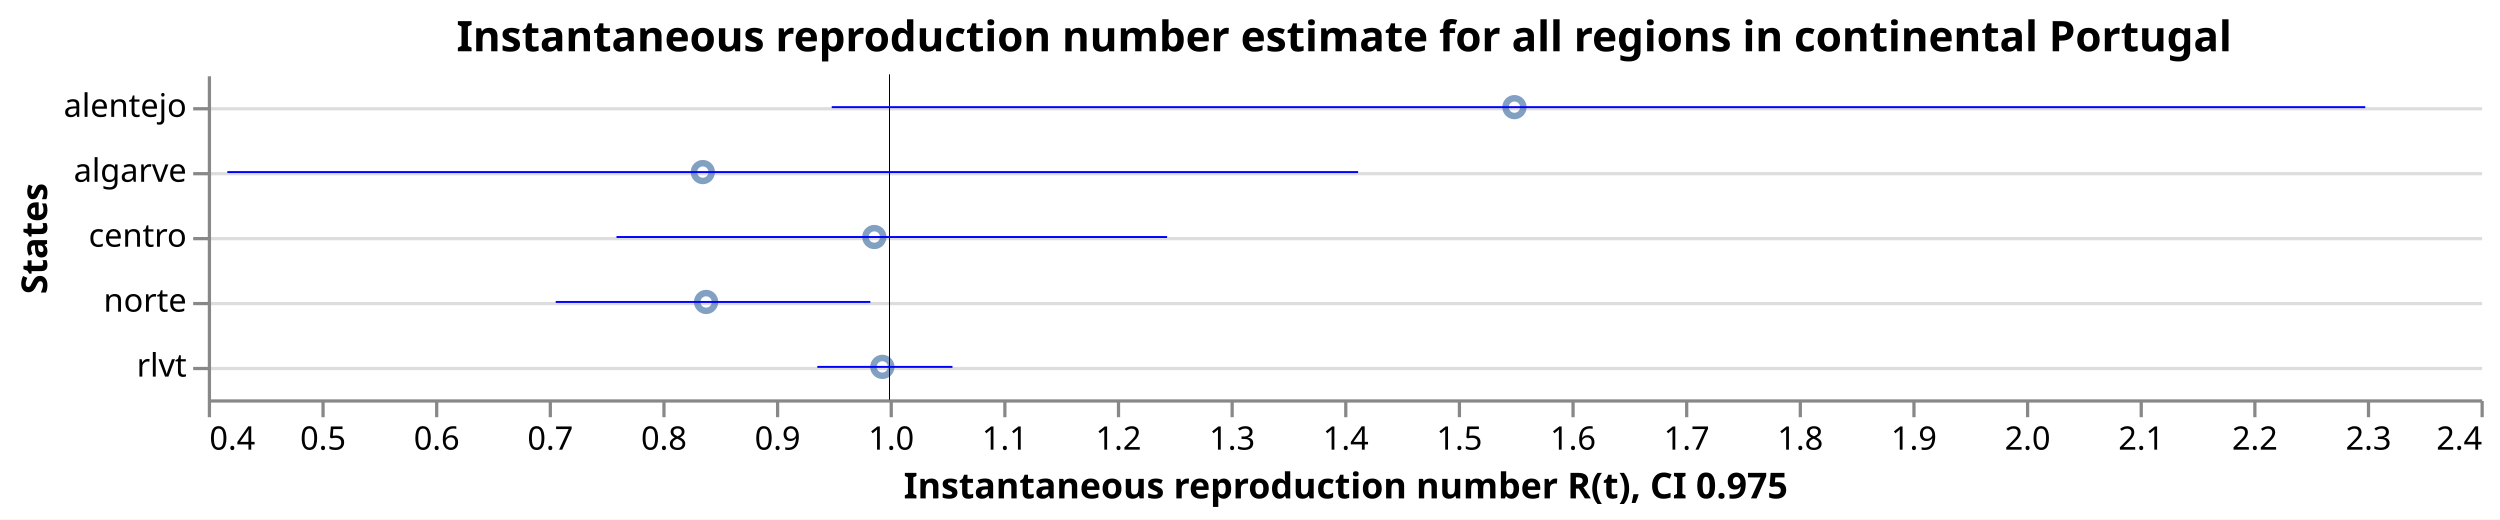
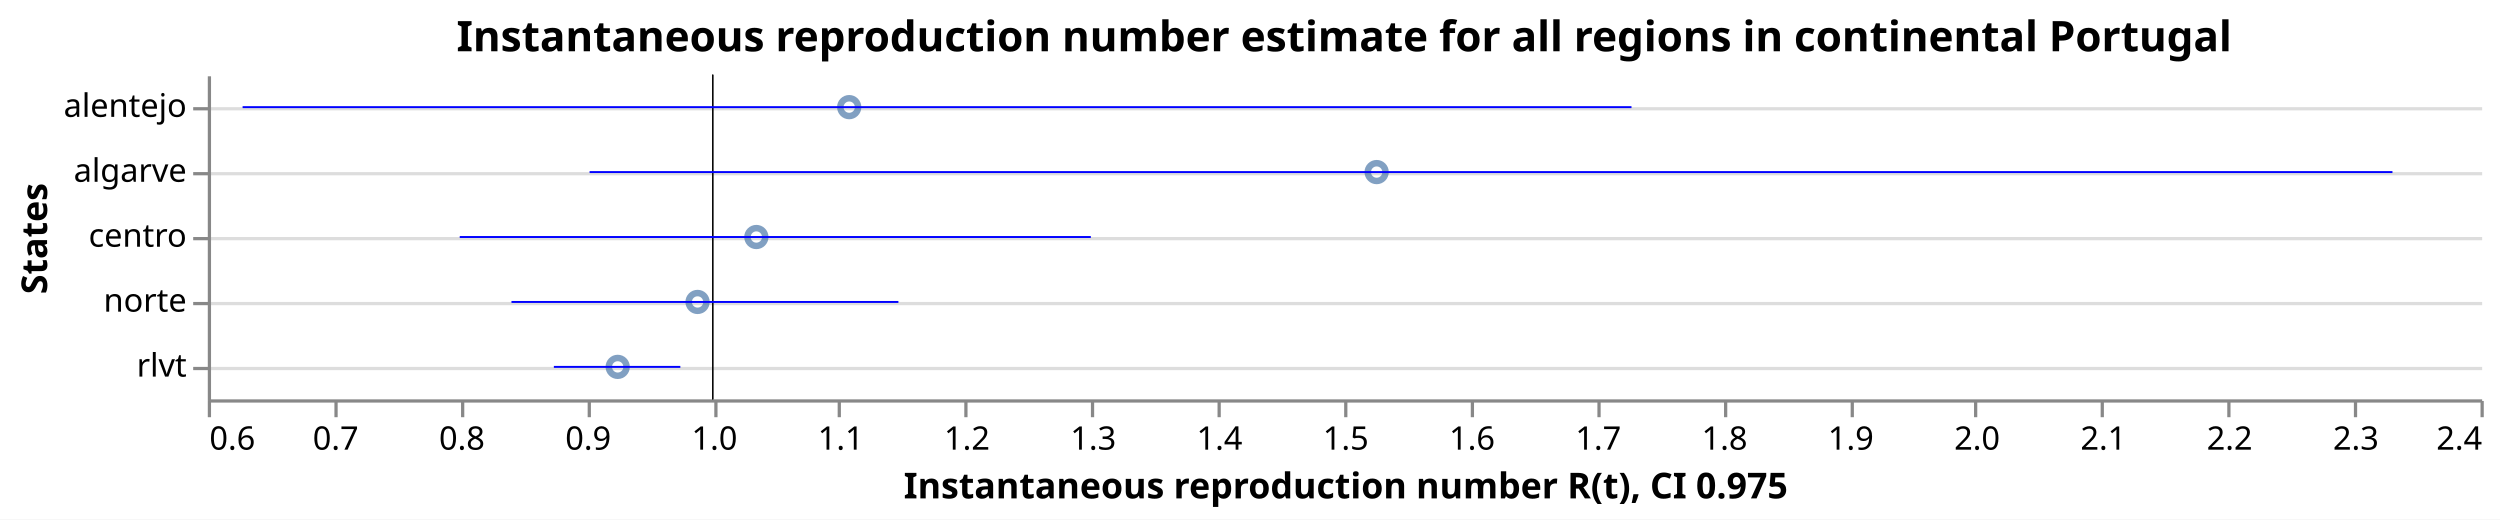
<svg xmlns="http://www.w3.org/2000/svg" class="marks" width="770" height="160" viewBox="0 0 770 160" version="1.1">
  <rect width="770" height="160" fill="white" />
  <g fill="none" stroke-miterlimit="10" transform="translate(64,23)">
    <g class="mark-group role-frame root" role="graphics-object" aria-roledescription="group mark container">
      <g transform="translate(0,0)">
        <path class="background" aria-hidden="true" d="M0.5,0.5h700v100h-700Z" />
        <g>
          <g class="mark-group role-axis" aria-hidden="true">
            <g transform="translate(0.5,0.5)">
              <path class="background" aria-hidden="true" d="M0,0h0v0h0Z" pointer-events="none" />
              <g>
                <g class="mark-rule role-axis-grid" pointer-events="none">
                  <line transform="translate(0,10)" x2="700" y2="0" stroke="#ddd" stroke-width="1" opacity="1" />
                  <line transform="translate(0,30)" x2="700" y2="0" stroke="#ddd" stroke-width="1" opacity="1" />
                  <line transform="translate(0,50)" x2="700" y2="0" stroke="#ddd" stroke-width="1" opacity="1" />
                  <line transform="translate(0,70)" x2="700" y2="0" stroke="#ddd" stroke-width="1" opacity="1" />
                  <line transform="translate(0,90)" x2="700" y2="0" stroke="#ddd" stroke-width="1" opacity="1" />
                </g>
              </g>
              <path class="foreground" aria-hidden="true" d="" pointer-events="none" display="none" />
            </g>
          </g>
-           <g class="mark-group role-axis" role="graphics-symbol" aria-roledescription="axis" aria-label="X-axis titled 'Instantaneous reproduction number R(t), CI 0.975' for a linear scale with values from 0.4 to 2.4">
+           <g class="mark-group role-axis" role="graphics-symbol" aria-roledescription="axis" aria-label="X-axis titled 'Instantaneous reproduction number R(t), CI 0.975' for a linear scale with values from 0.6 to 2.4">
            <g transform="translate(0.5,100.5)">
              <path class="background" aria-hidden="true" d="M0,0h0v0h0Z" pointer-events="none" />
              <g>
                <g class="mark-rule role-axis-tick" pointer-events="none">
                  <line transform="translate(0,0)" x2="0" y2="5" stroke="#888" stroke-width="1" opacity="1" />
-                   <line transform="translate(35,0)" x2="0" y2="5" stroke="#888" stroke-width="1" opacity="1" />
-                   <line transform="translate(70,0)" x2="0" y2="5" stroke="#888" stroke-width="1" opacity="1" />
-                   <line transform="translate(105,0)" x2="0" y2="5" stroke="#888" stroke-width="1" opacity="1" />
-                   <line transform="translate(140,0)" x2="0" y2="5" stroke="#888" stroke-width="1" opacity="1" />
-                   <line transform="translate(175,0)" x2="0" y2="5" stroke="#888" stroke-width="1" opacity="1" />
-                   <line transform="translate(210,0)" x2="0" y2="5" stroke="#888" stroke-width="1" opacity="1" />
-                   <line transform="translate(245,0)" x2="0" y2="5" stroke="#888" stroke-width="1" opacity="1" />
-                   <line transform="translate(280,0)" x2="0" y2="5" stroke="#888" stroke-width="1" opacity="1" />
-                   <line transform="translate(315,0)" x2="0" y2="5" stroke="#888" stroke-width="1" opacity="1" />
+                   <line transform="translate(39,0)" x2="0" y2="5" stroke="#888" stroke-width="1" opacity="1" />
+                   <line transform="translate(78,0)" x2="0" y2="5" stroke="#888" stroke-width="1" opacity="1" />
+                   <line transform="translate(117,0)" x2="0" y2="5" stroke="#888" stroke-width="1" opacity="1" />
+                   <line transform="translate(156,0)" x2="0" y2="5" stroke="#888" stroke-width="1" opacity="1" />
+                   <line transform="translate(194,0)" x2="0" y2="5" stroke="#888" stroke-width="1" opacity="1" />
+                   <line transform="translate(233,0)" x2="0" y2="5" stroke="#888" stroke-width="1" opacity="1" />
+                   <line transform="translate(272,0)" x2="0" y2="5" stroke="#888" stroke-width="1" opacity="1" />
+                   <line transform="translate(311,0)" x2="0" y2="5" stroke="#888" stroke-width="1" opacity="1" />
                  <line transform="translate(350,0)" x2="0" y2="5" stroke="#888" stroke-width="1" opacity="1" />
-                   <line transform="translate(385,0)" x2="0" y2="5" stroke="#888" stroke-width="1" opacity="1" />
-                   <line transform="translate(420,0)" x2="0" y2="5" stroke="#888" stroke-width="1" opacity="1" />
-                   <line transform="translate(455,0)" x2="0" y2="5" stroke="#888" stroke-width="1" opacity="1" />
-                   <line transform="translate(490,0)" x2="0" y2="5" stroke="#888" stroke-width="1" opacity="1" />
-                   <line transform="translate(525,0)" x2="0" y2="5" stroke="#888" stroke-width="1" opacity="1" />
-                   <line transform="translate(560,0)" x2="0" y2="5" stroke="#888" stroke-width="1" opacity="1" />
-                   <line transform="translate(595,0)" x2="0" y2="5" stroke="#888" stroke-width="1" opacity="1" />
-                   <line transform="translate(630,0)" x2="0" y2="5" stroke="#888" stroke-width="1" opacity="1" />
-                   <line transform="translate(665,0)" x2="0" y2="5" stroke="#888" stroke-width="1" opacity="1" />
+                   <line transform="translate(389,0)" x2="0" y2="5" stroke="#888" stroke-width="1" opacity="1" />
+                   <line transform="translate(428,0)" x2="0" y2="5" stroke="#888" stroke-width="1" opacity="1" />
+                   <line transform="translate(467,0)" x2="0" y2="5" stroke="#888" stroke-width="1" opacity="1" />
+                   <line transform="translate(506,0)" x2="0" y2="5" stroke="#888" stroke-width="1" opacity="1" />
+                   <line transform="translate(544,0)" x2="0" y2="5" stroke="#888" stroke-width="1" opacity="1" />
+                   <line transform="translate(583,0)" x2="0" y2="5" stroke="#888" stroke-width="1" opacity="1" />
+                   <line transform="translate(622,0)" x2="0" y2="5" stroke="#888" stroke-width="1" opacity="1" />
+                   <line transform="translate(661,0)" x2="0" y2="5" stroke="#888" stroke-width="1" opacity="1" />
                  <line transform="translate(700,0)" x2="0" y2="5" stroke="#888" stroke-width="1" opacity="1" />
                </g>
                <g class="mark-text role-axis-label" pointer-events="none">
-                   <text text-anchor="start" transform="translate(0,15)" font-family="sans-serif" font-size="10px" fill="#000" opacity="1">0.4</text>
-                   <text text-anchor="middle" transform="translate(35,15)" font-family="sans-serif" font-size="10px" fill="#000" opacity="1">0.5</text>
-                   <text text-anchor="middle" transform="translate(70,15)" font-family="sans-serif" font-size="10px" fill="#000" opacity="1">0.6</text>
-                   <text text-anchor="middle" transform="translate(105,15)" font-family="sans-serif" font-size="10px" fill="#000" opacity="1">0.7</text>
-                   <text text-anchor="middle" transform="translate(140,15)" font-family="sans-serif" font-size="10px" fill="#000" opacity="1">0.8</text>
-                   <text text-anchor="middle" transform="translate(175,15)" font-family="sans-serif" font-size="10px" fill="#000" opacity="1">0.9</text>
-                   <text text-anchor="middle" transform="translate(210,15)" font-family="sans-serif" font-size="10px" fill="#000" opacity="1">1.0</text>
-                   <text text-anchor="middle" transform="translate(245,15)" font-family="sans-serif" font-size="10px" fill="#000" opacity="1">1.1</text>
-                   <text text-anchor="middle" transform="translate(280,15)" font-family="sans-serif" font-size="10px" fill="#000" opacity="1">1.2</text>
-                   <text text-anchor="middle" transform="translate(315,15)" font-family="sans-serif" font-size="10px" fill="#000" opacity="1">1.3</text>
-                   <text text-anchor="middle" transform="translate(350,15)" font-family="sans-serif" font-size="10px" fill="#000" opacity="1">1.4</text>
-                   <text text-anchor="middle" transform="translate(385,15)" font-family="sans-serif" font-size="10px" fill="#000" opacity="1">1.5</text>
-                   <text text-anchor="middle" transform="translate(420,15)" font-family="sans-serif" font-size="10px" fill="#000" opacity="1">1.6</text>
-                   <text text-anchor="middle" transform="translate(455,15)" font-family="sans-serif" font-size="10px" fill="#000" opacity="1">1.7</text>
-                   <text text-anchor="middle" transform="translate(490,15)" font-family="sans-serif" font-size="10px" fill="#000" opacity="1">1.8</text>
-                   <text text-anchor="middle" transform="translate(525,15)" font-family="sans-serif" font-size="10px" fill="#000" opacity="1">1.9</text>
-                   <text text-anchor="middle" transform="translate(560,15)" font-family="sans-serif" font-size="10px" fill="#000" opacity="1">2.0</text>
-                   <text text-anchor="middle" transform="translate(595,15)" font-family="sans-serif" font-size="10px" fill="#000" opacity="1">2.1</text>
-                   <text text-anchor="middle" transform="translate(630,15)" font-family="sans-serif" font-size="10px" fill="#000" opacity="1">2.2</text>
-                   <text text-anchor="middle" transform="translate(665,15)" font-family="sans-serif" font-size="10px" fill="#000" opacity="1">2.3</text>
+                   <text text-anchor="start" transform="translate(0,15)" font-family="sans-serif" font-size="10px" fill="#000" opacity="1">0.6</text>
+                   <text text-anchor="middle" transform="translate(38.88889,15)" font-family="sans-serif" font-size="10px" fill="#000" opacity="1">0.7</text>
+                   <text text-anchor="middle" transform="translate(77.77778,15)" font-family="sans-serif" font-size="10px" fill="#000" opacity="1">0.8</text>
+                   <text text-anchor="middle" transform="translate(116.6667,15)" font-family="sans-serif" font-size="10px" fill="#000" opacity="1">0.9</text>
+                   <text text-anchor="middle" transform="translate(155.5556,15)" font-family="sans-serif" font-size="10px" fill="#000" opacity="1">1.0</text>
+                   <text text-anchor="middle" transform="translate(194.4444,15)" font-family="sans-serif" font-size="10px" fill="#000" opacity="1">1.1</text>
+                   <text text-anchor="middle" transform="translate(233.3333,15)" font-family="sans-serif" font-size="10px" fill="#000" opacity="1">1.2</text>
+                   <text text-anchor="middle" transform="translate(272.2222,15)" font-family="sans-serif" font-size="10px" fill="#000" opacity="1">1.3</text>
+                   <text text-anchor="middle" transform="translate(311.1111,15)" font-family="sans-serif" font-size="10px" fill="#000" opacity="1">1.4</text>
+                   <text text-anchor="middle" transform="translate(350,15)" font-family="sans-serif" font-size="10px" fill="#000" opacity="1">1.5</text>
+                   <text text-anchor="middle" transform="translate(388.8889,15)" font-family="sans-serif" font-size="10px" fill="#000" opacity="1">1.6</text>
+                   <text text-anchor="middle" transform="translate(427.7778,15)" font-family="sans-serif" font-size="10px" fill="#000" opacity="1">1.7</text>
+                   <text text-anchor="middle" transform="translate(466.6667,15)" font-family="sans-serif" font-size="10px" fill="#000" opacity="1">1.8</text>
+                   <text text-anchor="middle" transform="translate(505.5556,15)" font-family="sans-serif" font-size="10px" fill="#000" opacity="1">1.9</text>
+                   <text text-anchor="middle" transform="translate(544.4444,15)" font-family="sans-serif" font-size="10px" fill="#000" opacity="1">2.0</text>
+                   <text text-anchor="middle" transform="translate(583.3333,15)" font-family="sans-serif" font-size="10px" fill="#000" opacity="1">2.1</text>
+                   <text text-anchor="middle" transform="translate(622.2222,15)" font-family="sans-serif" font-size="10px" fill="#000" opacity="1">2.2</text>
+                   <text text-anchor="middle" transform="translate(661.1111,15)" font-family="sans-serif" font-size="10px" fill="#000" opacity="1">2.3</text>
                  <text text-anchor="end" transform="translate(700,15)" font-family="sans-serif" font-size="10px" fill="#000" opacity="1">2.4</text>
                </g>
                <g class="mark-rule role-axis-domain" pointer-events="none">
                  <line transform="translate(0,0)" x2="700" y2="0" stroke="#888" stroke-width="1" opacity="1" />
                </g>
                <g class="mark-text role-axis-title" pointer-events="none">
                  <text text-anchor="middle" transform="translate(350,30)" font-family="sans-serif" font-size="11px" font-weight="bold" fill="#000" opacity="1">Instantaneous reproduction number R(t), CI 0.975</text>
                </g>
              </g>
              <path class="foreground" aria-hidden="true" d="" pointer-events="none" display="none" />
            </g>
          </g>
          <g class="mark-group role-axis" role="graphics-symbol" aria-roledescription="axis" aria-label="Y-axis titled 'States' for a discrete scale with 5 values: alentejo, algarve, centro, norte, rlvt">
            <g transform="translate(0.5,0.5)">
              <path class="background" aria-hidden="true" d="M0,0h0v0h0Z" pointer-events="none" />
              <g>
                <g class="mark-rule role-axis-tick" pointer-events="none">
                  <line transform="translate(0,10)" x2="-5" y2="0" stroke="#888" stroke-width="1" opacity="1" />
                  <line transform="translate(0,30)" x2="-5" y2="0" stroke="#888" stroke-width="1" opacity="1" />
                  <line transform="translate(0,50)" x2="-5" y2="0" stroke="#888" stroke-width="1" opacity="1" />
                  <line transform="translate(0,70)" x2="-5" y2="0" stroke="#888" stroke-width="1" opacity="1" />
                  <line transform="translate(0,90)" x2="-5" y2="0" stroke="#888" stroke-width="1" opacity="1" />
                </g>
                <g class="mark-text role-axis-label" pointer-events="none">
                  <text text-anchor="end" transform="translate(-7,12.5)" font-family="sans-serif" font-size="10px" fill="#000" opacity="1">alentejo</text>
                  <text text-anchor="end" transform="translate(-7,32.5)" font-family="sans-serif" font-size="10px" fill="#000" opacity="1">algarve</text>
                  <text text-anchor="end" transform="translate(-7,52.5)" font-family="sans-serif" font-size="10px" fill="#000" opacity="1">centro</text>
                  <text text-anchor="end" transform="translate(-7,72.5)" font-family="sans-serif" font-size="10px" fill="#000" opacity="1">norte</text>
                  <text text-anchor="end" transform="translate(-7,92.5)" font-family="sans-serif" font-size="10px" fill="#000" opacity="1">rlvt</text>
                </g>
                <g class="mark-rule role-axis-domain" pointer-events="none">
                  <line transform="translate(0,0)" x2="0" y2="100" stroke="#888" stroke-width="1" opacity="1" />
                </g>
                <g class="mark-text role-axis-title" pointer-events="none">
                  <text text-anchor="middle" transform="translate(-48,50) rotate(-90) translate(0,-2)" font-family="sans-serif" font-size="11px" font-weight="bold" fill="#000" opacity="1">States</text>
                </g>
              </g>
              <path class="foreground" aria-hidden="true" d="" pointer-events="none" display="none" />
            </g>
          </g>
          <g class="mark-symbol role-mark layer_0_marks" role="graphics-object" aria-roledescription="symbol mark container">
-             <path aria-label="Instantaneous reproduction number R(t): 0.835620905845; States: algarve" role="graphics-symbol" aria-roledescription="point" transform="translate(152.4673,30)" d="M2.739,0A2.739,2.739,0,1,1,-2.739,0A2.739,2.739,0,1,1,2.739,0" stroke="#4c78a8" stroke-width="2" opacity="0.7" />
-             <path aria-label="Instantaneous reproduction number R(t): 0.838514882552; States: norte" role="graphics-symbol" aria-roledescription="point" transform="translate(153.4802,70)" d="M2.739,0A2.739,2.739,0,1,1,-2.739,0A2.739,2.739,0,1,1,2.739,0" stroke="#4c78a8" stroke-width="2" opacity="0.7" />
-             <path aria-label="Instantaneous reproduction number R(t): 0.986550594853; States: centro" role="graphics-symbol" aria-roledescription="point" transform="translate(205.2927,50)" d="M2.739,0A2.739,2.739,0,1,1,-2.739,0A2.739,2.739,0,1,1,2.739,0" stroke="#4c78a8" stroke-width="2" opacity="0.7" />
-             <path aria-label="Instantaneous reproduction number R(t): 0.993601947163; States: rlvt" role="graphics-symbol" aria-roledescription="point" transform="translate(207.7607,90)" d="M2.739,0A2.739,2.739,0,1,1,-2.739,0A2.739,2.739,0,1,1,2.739,0" stroke="#4c78a8" stroke-width="2" opacity="0.7" />
-             <path aria-label="Instantaneous reproduction number R(t): 1.54986040463; States: alentejo" role="graphics-symbol" aria-roledescription="point" transform="translate(402.4511,10)" d="M2.739,0A2.739,2.739,0,1,1,-2.739,0A2.739,2.739,0,1,1,2.739,0" stroke="#4c78a8" stroke-width="2" opacity="0.7" />
+             <path aria-label="Instantaneous reproduction number R(t): 0.924643582872; States: rlvt" role="graphics-symbol" aria-roledescription="point" transform="translate(126.2503,90)" d="M2.739,0A2.739,2.739,0,1,1,-2.739,0A2.739,2.739,0,1,1,2.739,0" stroke="#4c78a8" stroke-width="2" opacity="0.7" />
+             <path aria-label="Instantaneous reproduction number R(t): 0.98789677735; States: norte" role="graphics-symbol" aria-roledescription="point" transform="translate(150.8487,70)" d="M2.739,0A2.739,2.739,0,1,1,-2.739,0A2.739,2.739,0,1,1,2.739,0" stroke="#4c78a8" stroke-width="2" opacity="0.7" />
+             <path aria-label="Instantaneous reproduction number R(t): 1.03446325754; States: centro" role="graphics-symbol" aria-roledescription="point" transform="translate(168.9579,50)" d="M2.739,0A2.739,2.739,0,1,1,-2.739,0A2.739,2.739,0,1,1,2.739,0" stroke="#4c78a8" stroke-width="2" opacity="0.7" />
+             <path aria-label="Instantaneous reproduction number R(t): 1.10800055123; States: alentejo" role="graphics-symbol" aria-roledescription="point" transform="translate(197.5558,10)" d="M2.739,0A2.739,2.739,0,1,1,-2.739,0A2.739,2.739,0,1,1,2.739,0" stroke="#4c78a8" stroke-width="2" opacity="0.7" />
+             <path aria-label="Instantaneous reproduction number R(t): 1.52573388275; States: algarve" role="graphics-symbol" aria-roledescription="point" transform="translate(360.0076,30)" d="M2.739,0A2.739,2.739,0,1,1,-2.739,0A2.739,2.739,0,1,1,2.739,0" stroke="#4c78a8" stroke-width="2" opacity="0.7" />
          </g>
          <g class="mark-rule role-mark layer_1_marks" role="graphics-object" aria-roledescription="rule mark container">
-             <line aria-label="a: 1" role="graphics-symbol" aria-roledescription="rule mark" transform="translate(210,0)" x2="0" y2="100" stroke="black" stroke-width="0.2" />
-             <line aria-label="a: 1" role="graphics-symbol" aria-roledescription="rule mark" transform="translate(210,0)" x2="0" y2="100" stroke="black" stroke-width="0.2" />
-             <line aria-label="a: 1" role="graphics-symbol" aria-roledescription="rule mark" transform="translate(210,0)" x2="0" y2="100" stroke="black" stroke-width="0.2" />
-             <line aria-label="a: 1" role="graphics-symbol" aria-roledescription="rule mark" transform="translate(210,0)" x2="0" y2="100" stroke="black" stroke-width="0.2" />
-             <line aria-label="a: 1" role="graphics-symbol" aria-roledescription="rule mark" transform="translate(210,0)" x2="0" y2="100" stroke="black" stroke-width="0.2" />
+             <line aria-label="a: 1" role="graphics-symbol" aria-roledescription="rule mark" transform="translate(155.5556,0)" x2="0" y2="100" stroke="black" stroke-width="0.2" />
+             <line aria-label="a: 1" role="graphics-symbol" aria-roledescription="rule mark" transform="translate(155.5556,0)" x2="0" y2="100" stroke="black" stroke-width="0.2" />
+             <line aria-label="a: 1" role="graphics-symbol" aria-roledescription="rule mark" transform="translate(155.5556,0)" x2="0" y2="100" stroke="black" stroke-width="0.2" />
+             <line aria-label="a: 1" role="graphics-symbol" aria-roledescription="rule mark" transform="translate(155.5556,0)" x2="0" y2="100" stroke="black" stroke-width="0.2" />
+             <line aria-label="a: 1" role="graphics-symbol" aria-roledescription="rule mark" transform="translate(155.5556,0)" x2="0" y2="100" stroke="black" stroke-width="0.2" />
          </g>
          <g class="mark-rule role-mark layer_2_marks" role="graphics-object" aria-roledescription="rule mark container">
-             <line aria-label="CI 0.975: 0.417216728756; upper_Quantile.0.025(R): 1.41226414914; index: algarve; Quantile.0.975(R): 1.41226414914; Quantile.0.025(R): 0.417216728756" role="graphics-symbol" aria-roledescription="errorbar" transform="translate(6.025855,30)" x2="348.267" y2="0" stroke="blue" stroke-width="0.6" />
-             <line aria-label="CI 0.975: 0.706184360699; upper_Quantile.0.025(R): 0.983043828173; index: norte; Quantile.0.975(R): 0.983043828173; Quantile.0.025(R): 0.706184360699" role="graphics-symbol" aria-roledescription="errorbar" transform="translate(107.1645,70)" x2="96.901" y2="0" stroke="blue" stroke-width="0.6" />
-             <line aria-label="CI 0.975: 0.759646066142; upper_Quantile.0.025(R): 1.24419232195; index: centro; Quantile.0.975(R): 1.24419232195; Quantile.0.025(R): 0.759646066142" role="graphics-symbol" aria-roledescription="errorbar" transform="translate(125.8761,50)" x2="169.591" y2="0" stroke="blue" stroke-width="0.6" />
-             <line aria-label="CI 0.975: 0.936376803055; upper_Quantile.0.025(R): 1.0553189252; index: rlvt; Quantile.0.975(R): 1.0553189252; Quantile.0.025(R): 0.936376803055" role="graphics-symbol" aria-roledescription="errorbar" transform="translate(187.7319,90)" x2="41.63" y2="0" stroke="blue" stroke-width="0.6" />
-             <line aria-label="CI 0.975: 0.949073472448; upper_Quantile.0.025(R): 2.29856142951; index: alentejo; Quantile.0.975(R): 2.29856142951; Quantile.0.025(R): 0.949073472448" role="graphics-symbol" aria-roledescription="errorbar" transform="translate(192.1757,10)" x2="472.321" y2="0" stroke="blue" stroke-width="0.6" />
+             <line aria-label="CI 0.975: 0.874081213542; upper_Quantile.0.025(R): 0.974260868506; index: rlvt; Quantile.0.975(R): 0.974260868506; Quantile.0.025(R): 0.874081213542" role="graphics-symbol" aria-roledescription="errorbar" transform="translate(106.5871,90)" x2="38.959" y2="0" stroke="blue" stroke-width="0.6" />
+             <line aria-label="CI 0.975: 0.840514119715; upper_Quantile.0.025(R): 1.14697297098; index: norte; Quantile.0.975(R): 1.14697297098; Quantile.0.025(R): 0.840514119715" role="graphics-symbol" aria-roledescription="errorbar" transform="translate(93.53327,70)" x2="119.178" y2="0" stroke="blue" stroke-width="0.6" />
+             <line aria-label="CI 0.975: 0.799532231612; upper_Quantile.0.025(R): 1.29936846258; index: centro; Quantile.0.975(R): 1.29936846258; Quantile.0.025(R): 0.799532231612" role="graphics-symbol" aria-roledescription="errorbar" transform="translate(77.59587,50)" x2="194.381" y2="0" stroke="blue" stroke-width="0.6" />
+             <line aria-label="CI 0.975: 0.62755870084; upper_Quantile.0.025(R): 1.72757323562; index: alentejo; Quantile.0.975(R): 1.72757323562; Quantile.0.025(R): 0.62755870084" role="graphics-symbol" aria-roledescription="errorbar" transform="translate(10.71727,10)" x2="427.783" y2="0" stroke="blue" stroke-width="0.6" />
+             <line aria-label="CI 0.975: 0.90238721594; upper_Quantile.0.025(R): 2.33025492822; index: algarve; Quantile.0.975(R): 2.33025492822; Quantile.0.025(R): 0.90238721594" role="graphics-symbol" aria-roledescription="errorbar" transform="translate(117.595,30)" x2="555.282" y2="0" stroke="blue" stroke-width="0.6" />
          </g>
          <g class="mark-group role-title">
            <g transform="translate(350,-17.2)">
              <path class="background" aria-hidden="true" d="M0,0h0v0h0Z" pointer-events="none" />
              <g>
                <g class="mark-text role-title-text" role="graphics-symbol" aria-roledescription="title" aria-label="Title text 'Instantaneous reproduction number estimate for all regions in continental Portugal'" pointer-events="none">
                  <text text-anchor="middle" transform="translate(0,10)" font-family="sans-serif" font-size="13px" font-weight="bold" fill="#000" opacity="1">Instantaneous reproduction number estimate for all regions in continental Portugal</text>
                </g>
              </g>
              <path class="foreground" aria-hidden="true" d="" pointer-events="none" display="none" />
            </g>
          </g>
        </g>
        <path class="foreground" aria-hidden="true" d="" display="none" />
      </g>
    </g>
  </g>
</svg>
